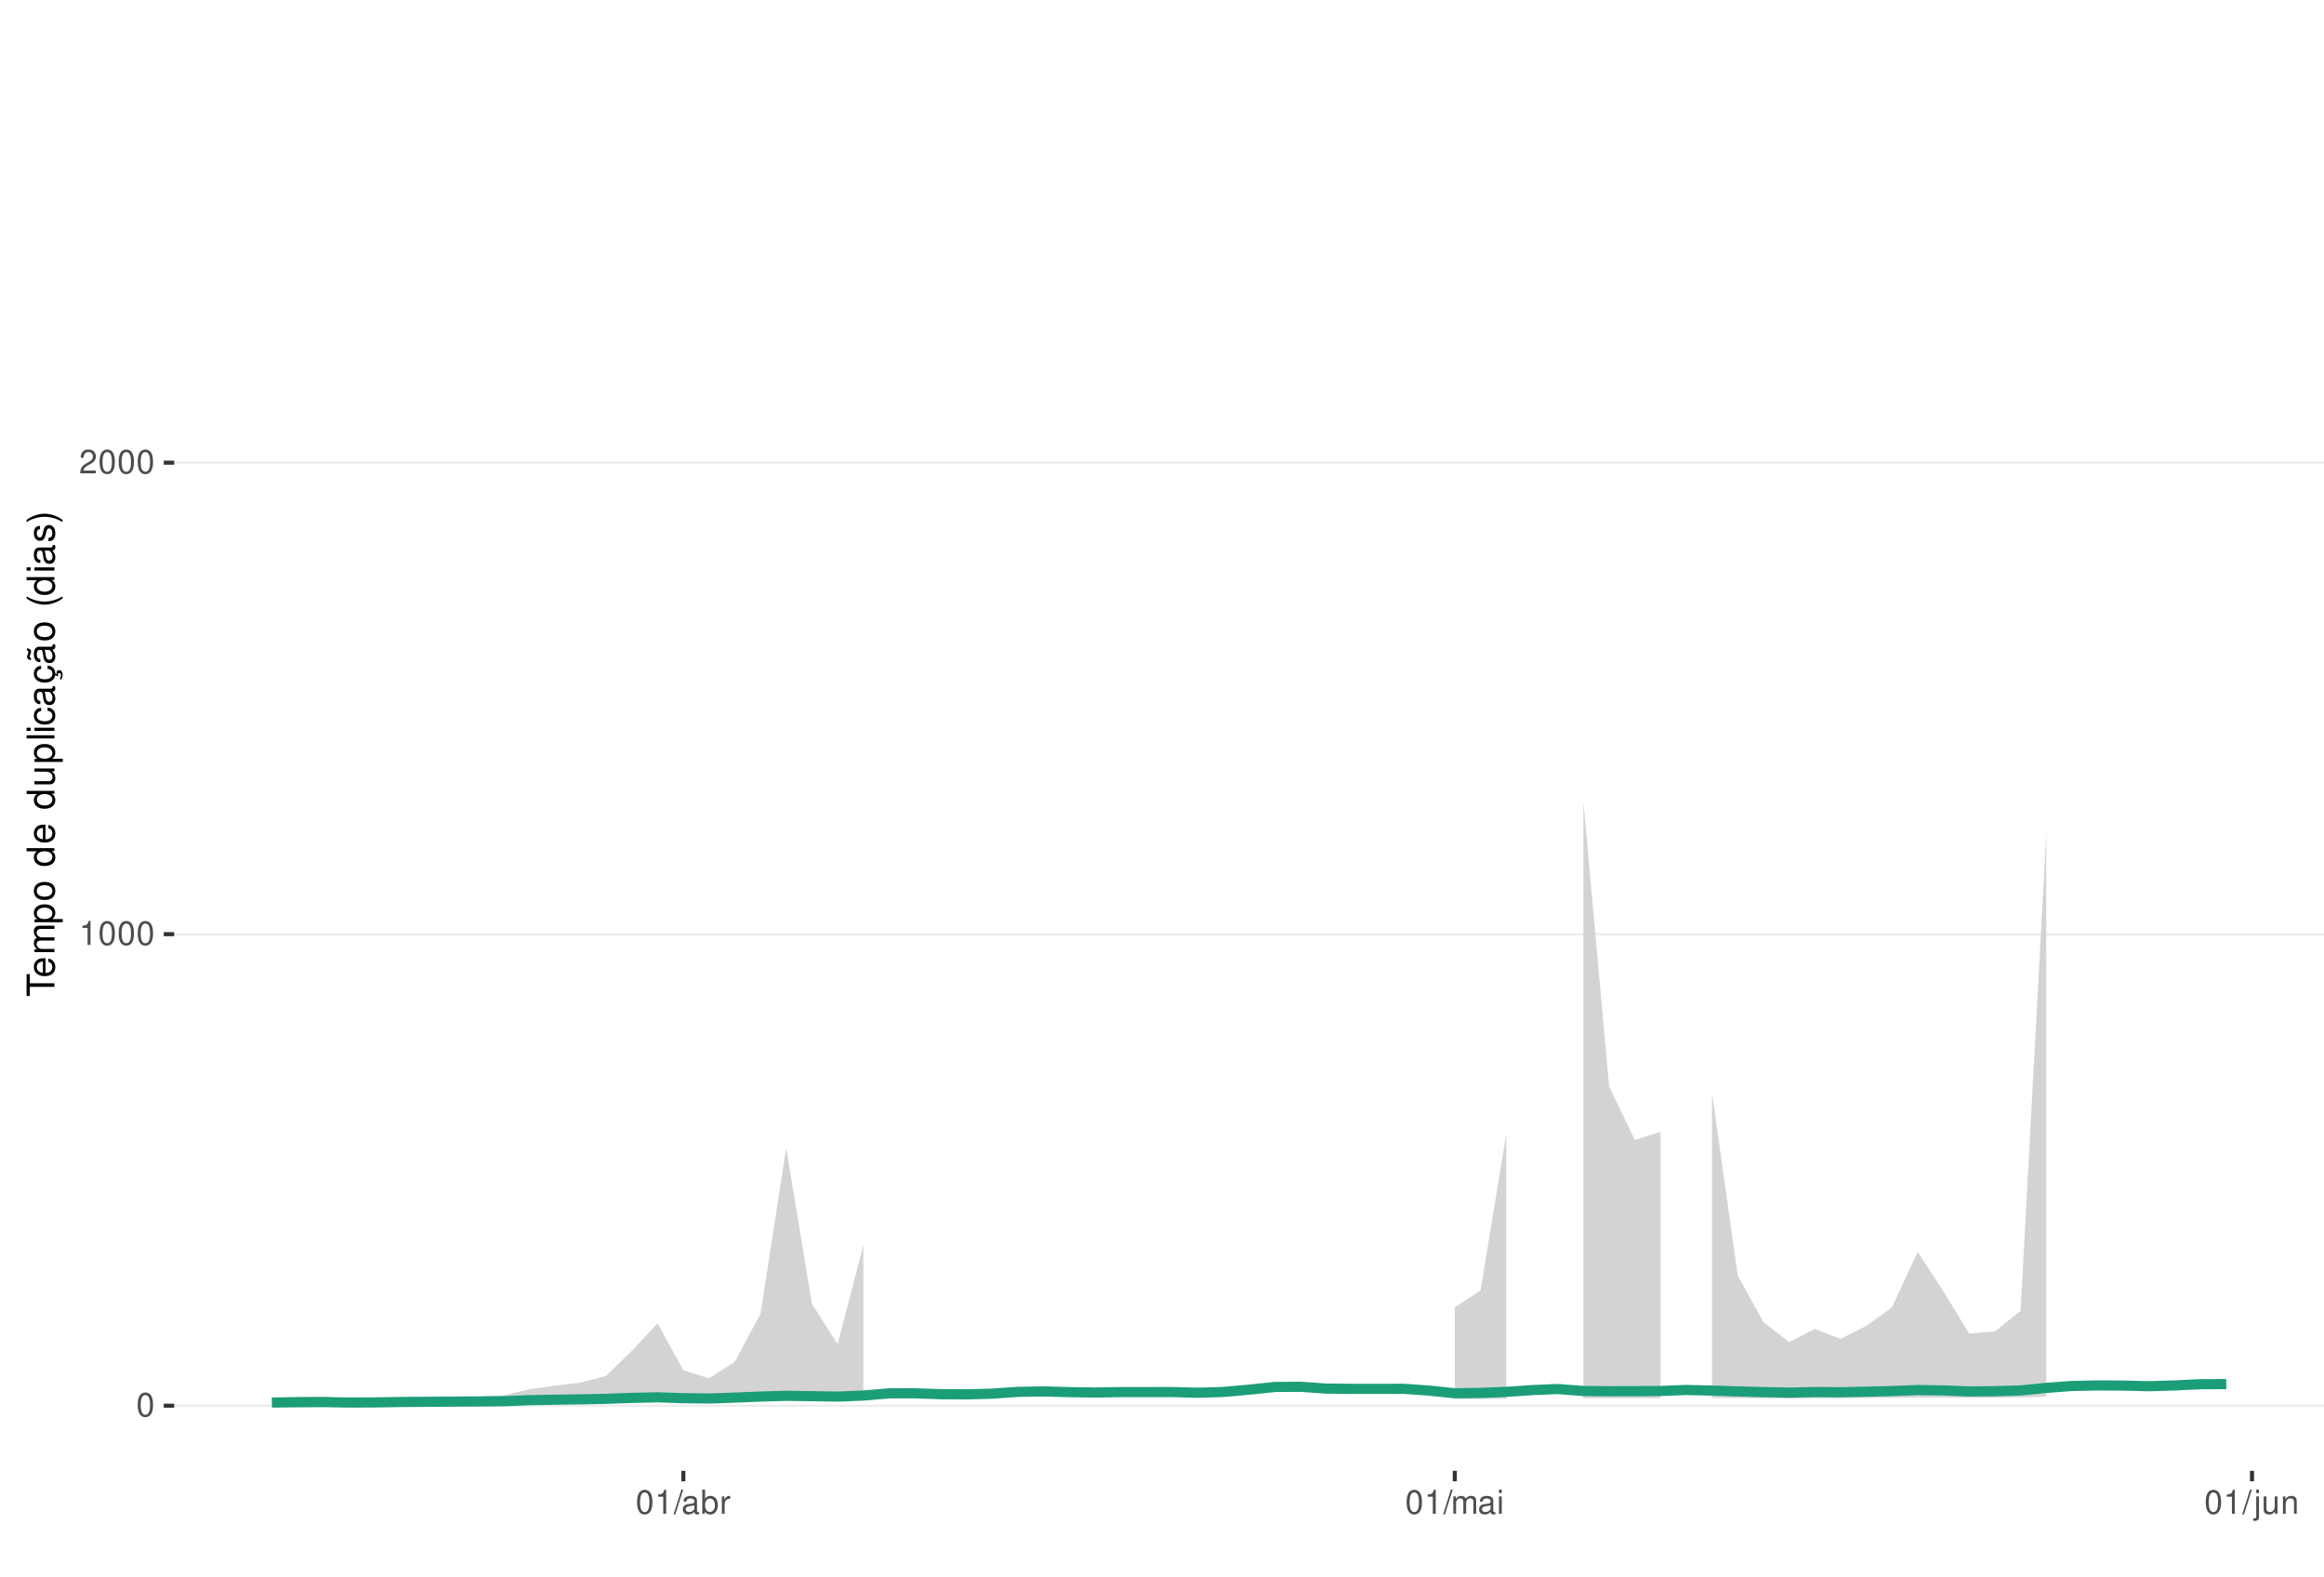
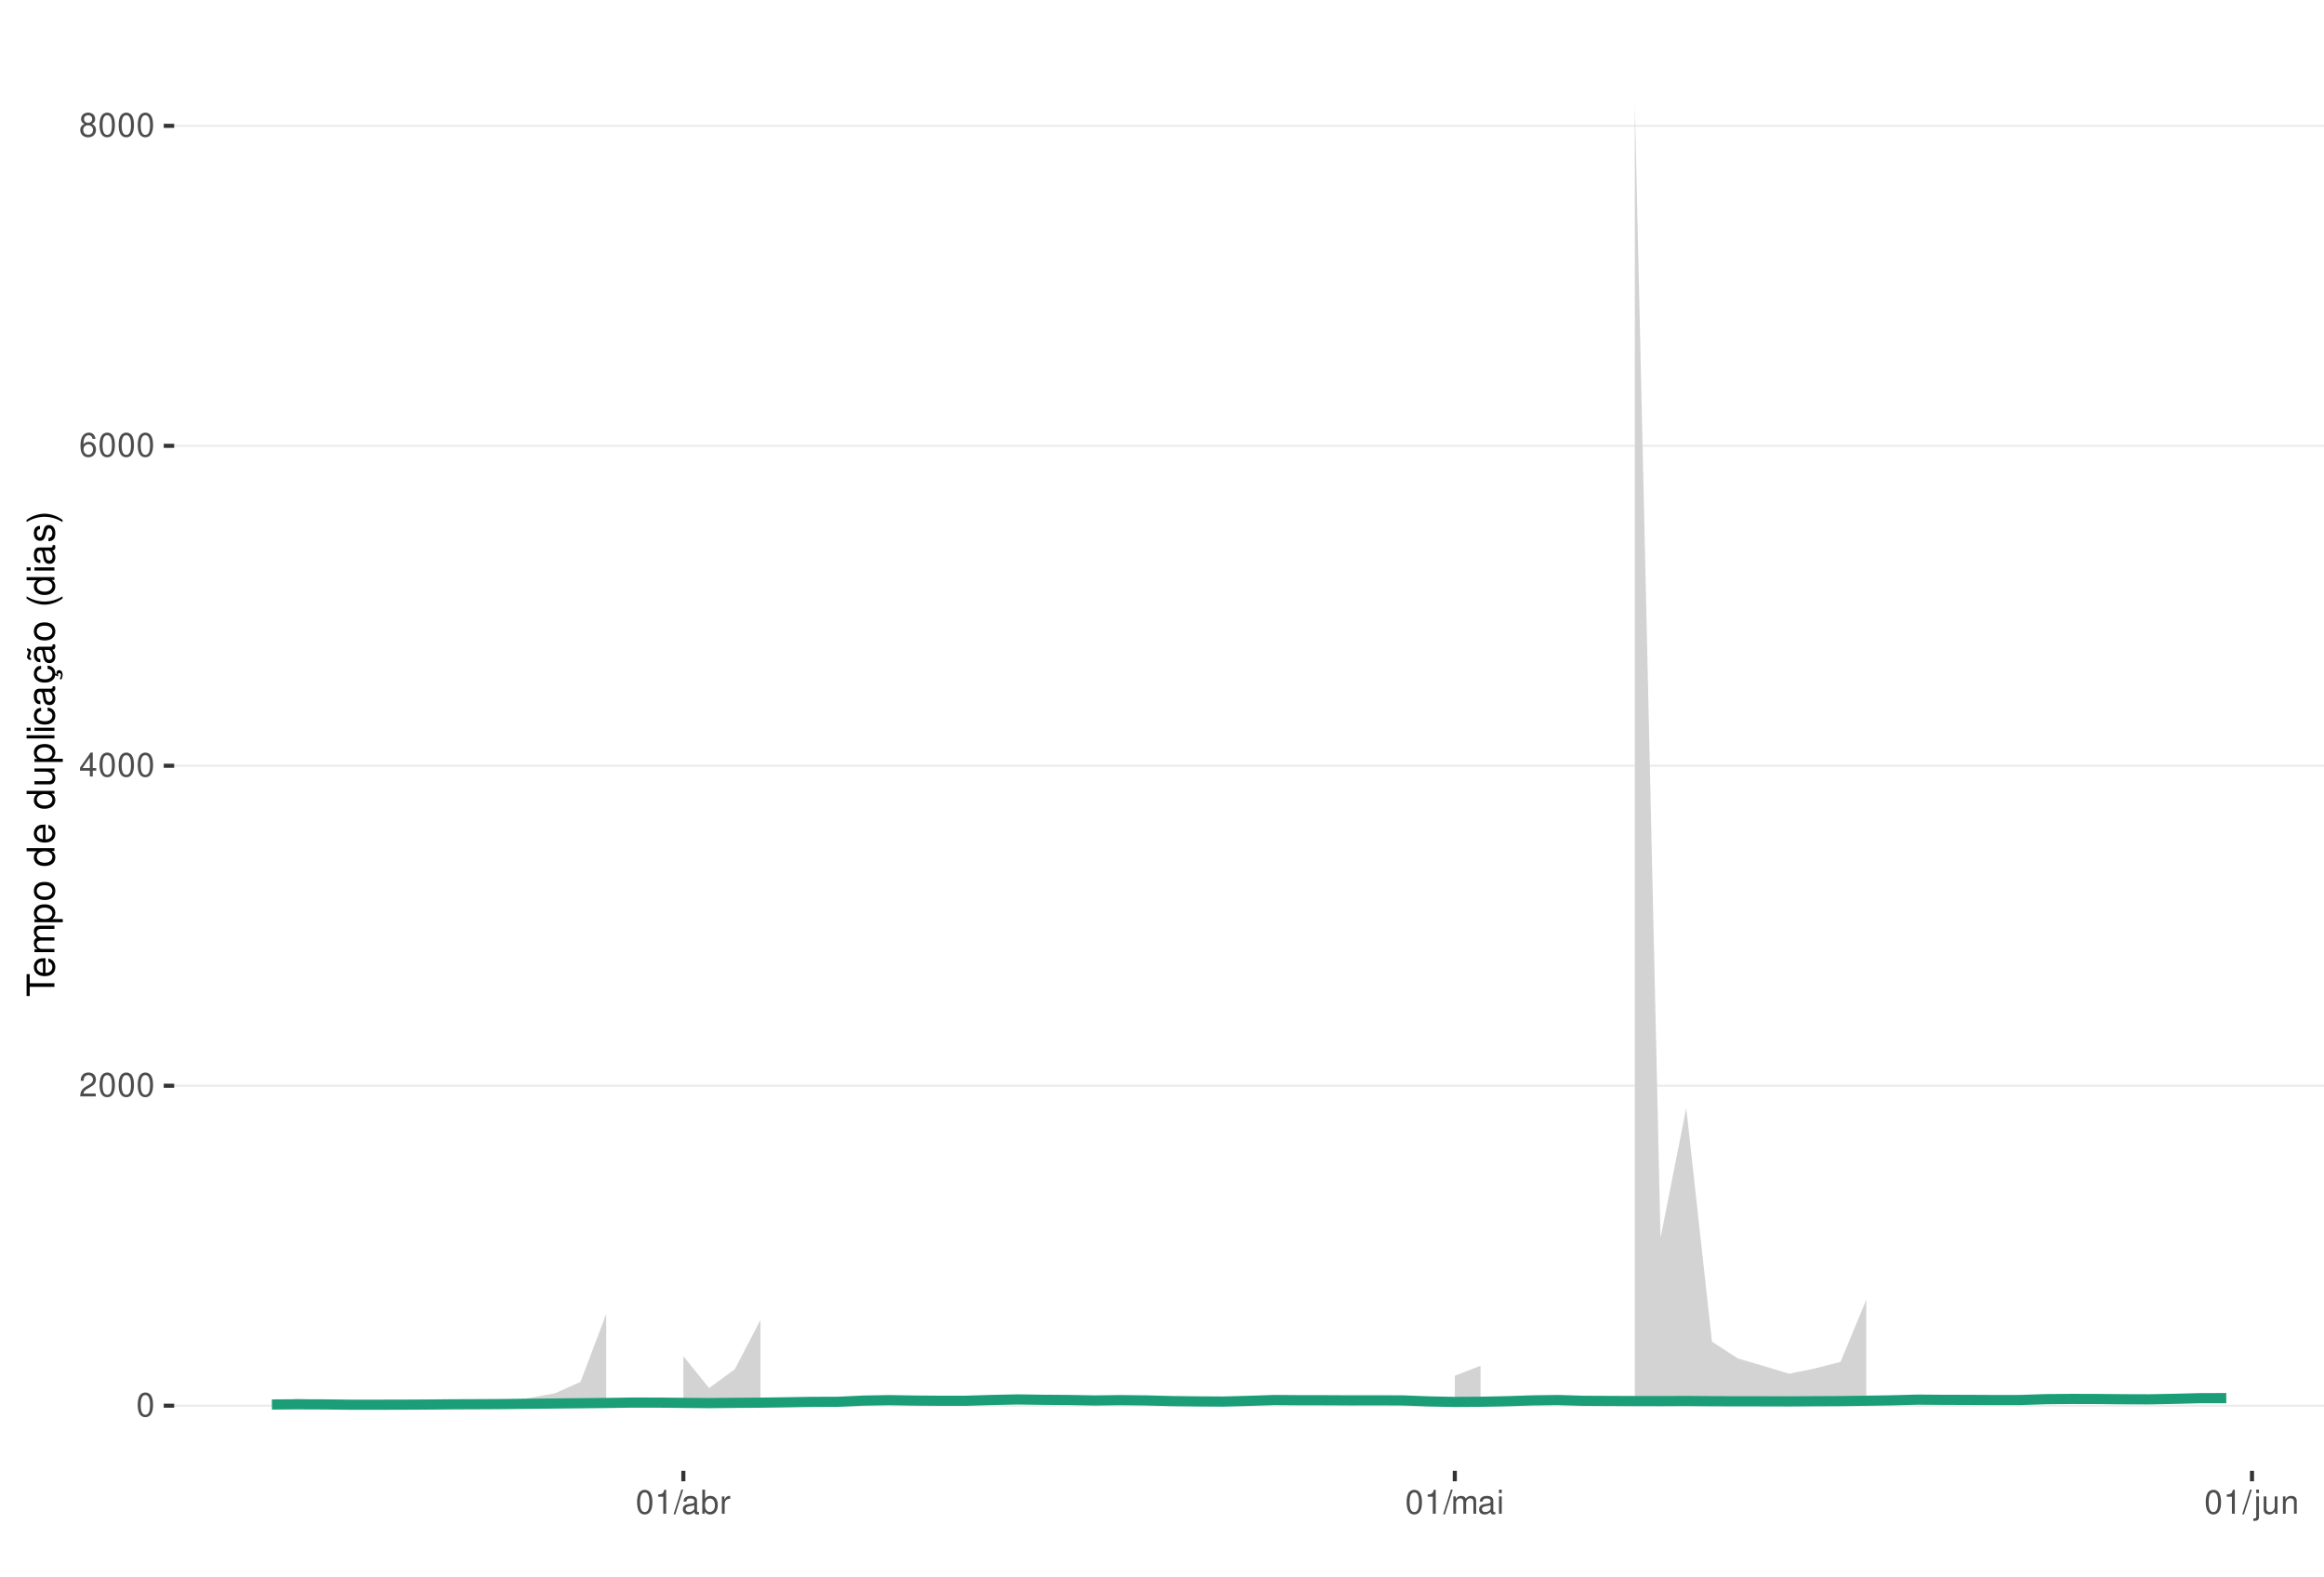
<svg xmlns="http://www.w3.org/2000/svg" xmlns:xlink="http://www.w3.org/1999/xlink" width="609pt" height="413pt" viewBox="0 0 609 413" version="1.1">
  <defs>
    <g>
      <symbol overflow="visible" id="glyph0-0">
        <path style="stroke:none;" d="" />
      </symbol>
      <symbol overflow="visible" id="glyph0-1">
        <path style="stroke:none;" d="M 2.375 -6.266 C 1.812 -6.266 1.297 -6 0.969 -5.578 C 0.578 -5.016 0.375 -4.188 0.375 -3.031 C 0.375 -0.922 1.062 0.203 2.375 0.203 C 3.672 0.203 4.391 -0.922 4.391 -2.984 C 4.391 -4.188 4.203 -5 3.797 -5.578 C 3.469 -6 2.953 -6.266 2.375 -6.266 Z M 2.375 -5.578 C 3.203 -5.578 3.609 -4.75 3.609 -3.047 C 3.609 -1.266 3.219 -0.438 2.359 -0.438 C 1.562 -0.438 1.156 -1.297 1.156 -3.016 C 1.156 -4.75 1.562 -5.578 2.375 -5.578 Z M 2.375 -5.578 " />
      </symbol>
      <symbol overflow="visible" id="glyph0-2">
+         <path style="stroke:none;" d="M 4.375 -0.75 L 1.156 -0.75 C 1.234 -1.266 1.5 -1.594 2.266 -2.062 L 3.125 -2.547 C 3.984 -3.016 4.422 -3.656 4.422 -4.438 C 4.422 -4.953 4.219 -5.438 3.859 -5.781 C 3.484 -6.109 3.031 -6.266 2.453 -6.266 C 1.672 -6.266 1.094 -5.984 0.766 -5.438 C 0.547 -5.109 0.453 -4.719 0.438 -4.094 L 1.188 -4.094 C 1.219 -4.516 1.266 -4.766 1.375 -4.984 C 1.578 -5.359 1.969 -5.594 2.438 -5.594 C 3.125 -5.594 3.641 -5.094 3.641 -4.422 C 3.641 -3.906 3.359 -3.484 2.812 -3.172 L 2.016 -2.703 C 0.734 -1.969 0.359 -1.375 0.297 -0.016 L 4.375 -0.016 Z M 4.375 -0.75 " />
+       </symbol>
+       <symbol overflow="visible" id="glyph0-3">
+         <path style="stroke:none;" d="M 2.828 -1.516 L 2.828 0 L 3.594 0 L 3.594 -1.516 L 4.5 -1.516 L 4.5 -2.203 L 3.594 -2.203 L 3.594 -6.266 L 3.031 -6.266 L 0.25 -2.312 L 0.25 -1.516 Z M 2.828 -2.203 L 0.906 -2.203 L 2.828 -4.953 Z M 2.828 -2.203 " />
+       </symbol>
+       <symbol overflow="visible" id="glyph0-4">
+         <path style="stroke:none;" d="M 4.312 -4.625 C 4.156 -5.656 3.5 -6.266 2.578 -6.266 C 1.891 -6.266 1.297 -5.922 0.922 -5.359 C 0.531 -4.75 0.375 -3.984 0.375 -2.859 C 0.375 -1.797 0.516 -1.141 0.891 -0.578 C 1.219 -0.062 1.75 0.203 2.438 0.203 C 3.594 0.203 4.438 -0.672 4.438 -1.891 C 4.438 -3.047 3.656 -3.859 2.562 -3.859 C 1.953 -3.859 1.484 -3.641 1.156 -3.172 C 1.156 -4.719 1.641 -5.578 2.516 -5.578 C 3.062 -5.578 3.422 -5.234 3.547 -4.625 Z M 2.469 -3.188 C 3.203 -3.188 3.656 -2.672 3.656 -1.828 C 3.656 -1.047 3.141 -0.469 2.438 -0.469 C 1.734 -0.469 1.188 -1.078 1.188 -1.875 C 1.188 -2.656 1.719 -3.188 2.469 -3.188 Z M 2.469 -3.188 " />
+       </symbol>
+       <symbol overflow="visible" id="glyph0-5">
+         <path style="stroke:none;" d="M 3.391 -3.297 C 4.031 -3.688 4.219 -4 4.219 -4.594 C 4.219 -5.578 3.469 -6.266 2.375 -6.266 C 1.297 -6.266 0.531 -5.578 0.531 -4.594 C 0.531 -4 0.734 -3.703 1.375 -3.297 C 0.672 -2.938 0.312 -2.438 0.312 -1.734 C 0.312 -0.594 1.156 0.203 2.375 0.203 C 3.594 0.203 4.438 -0.594 4.438 -1.734 C 4.438 -2.438 4.094 -2.938 3.391 -3.297 Z M 2.375 -5.578 C 3.031 -5.578 3.438 -5.188 3.438 -4.578 C 3.438 -3.984 3.016 -3.594 2.375 -3.594 C 1.734 -3.594 1.312 -3.984 1.312 -4.594 C 1.312 -5.188 1.734 -5.578 2.375 -5.578 Z M 2.375 -2.953 C 3.141 -2.953 3.656 -2.453 3.656 -1.719 C 3.656 -0.969 3.156 -0.469 2.359 -0.469 C 1.625 -0.469 1.094 -0.984 1.094 -1.719 C 1.094 -2.453 1.609 -2.953 2.375 -2.953 Z M 2.375 -2.953 " />
+       </symbol>
+       <symbol overflow="visible" id="glyph0-6">
        <path style="stroke:none;" d="M 2.234 -4.453 L 2.234 0 L 3 0 L 3 -6.266 L 2.5 -6.266 C 2.234 -5.297 2.062 -5.172 0.891 -5.016 L 0.891 -4.453 Z M 2.234 -4.453 " />
      </symbol>
-       <symbol overflow="visible" id="glyph0-3">
-         <path style="stroke:none;" d="M 4.375 -0.75 L 1.156 -0.75 C 1.234 -1.266 1.5 -1.594 2.266 -2.062 L 3.125 -2.547 C 3.984 -3.016 4.422 -3.656 4.422 -4.438 C 4.422 -4.953 4.219 -5.438 3.859 -5.781 C 3.484 -6.109 3.031 -6.266 2.453 -6.266 C 1.672 -6.266 1.094 -5.984 0.766 -5.438 C 0.547 -5.109 0.453 -4.719 0.438 -4.094 L 1.188 -4.094 C 1.219 -4.516 1.266 -4.766 1.375 -4.984 C 1.578 -5.359 1.969 -5.594 2.438 -5.594 C 3.125 -5.594 3.641 -5.094 3.641 -4.422 C 3.641 -3.906 3.359 -3.484 2.812 -3.172 L 2.016 -2.703 C 0.734 -1.969 0.359 -1.375 0.297 -0.016 L 4.375 -0.016 Z M 4.375 -0.75 " />
-       </symbol>
-       <symbol overflow="visible" id="glyph0-4">
+       <symbol overflow="visible" id="glyph0-7">
        <path style="stroke:none;" d="M 1.984 -6.312 L -0.062 0.172 L 0.406 0.172 L 2.453 -6.312 Z M 1.984 -6.312 " />
      </symbol>
-       <symbol overflow="visible" id="glyph0-5">
+       <symbol overflow="visible" id="glyph0-8">
        <path style="stroke:none;" d="M 4.625 -0.422 C 4.547 -0.406 4.516 -0.406 4.469 -0.406 C 4.219 -0.406 4.078 -0.531 4.078 -0.766 L 4.078 -3.422 C 4.078 -4.234 3.5 -4.672 2.375 -4.672 C 1.719 -4.672 1.188 -4.469 0.875 -4.141 C 0.672 -3.906 0.578 -3.641 0.562 -3.188 L 1.297 -3.188 C 1.344 -3.75 1.672 -4 2.359 -4 C 3.016 -4 3.375 -3.75 3.375 -3.328 L 3.375 -3.141 C 3.359 -2.828 3.203 -2.703 2.609 -2.625 C 1.594 -2.5 1.438 -2.469 1.156 -2.359 C 0.625 -2.125 0.359 -1.734 0.359 -1.141 C 0.359 -0.312 0.938 0.203 1.859 0.203 C 2.422 0.203 2.875 0 3.391 -0.469 C 3.438 0 3.672 0.203 4.141 0.203 C 4.297 0.203 4.391 0.188 4.625 0.125 Z M 3.375 -1.422 C 3.375 -1.188 3.297 -1.031 3.078 -0.844 C 2.781 -0.578 2.438 -0.438 2.016 -0.438 C 1.453 -0.438 1.109 -0.703 1.109 -1.156 C 1.109 -1.641 1.422 -1.875 2.203 -1.984 C 2.984 -2.094 3.125 -2.125 3.375 -2.234 Z M 3.375 -1.422 " />
      </symbol>
-       <symbol overflow="visible" id="glyph0-6">
+       <symbol overflow="visible" id="glyph0-9">
        <path style="stroke:none;" d="M 0.469 -6.312 L 0.469 0 L 1.109 0 L 1.109 -0.578 C 1.469 -0.047 1.922 0.203 2.547 0.203 C 3.75 0.203 4.531 -0.781 4.531 -2.281 C 4.531 -3.75 3.797 -4.672 2.594 -4.672 C 1.969 -4.672 1.531 -4.438 1.188 -3.922 L 1.188 -6.312 Z M 2.453 -3.984 C 3.25 -3.984 3.781 -3.297 3.781 -2.203 C 3.781 -1.172 3.234 -0.469 2.453 -0.469 C 1.672 -0.469 1.188 -1.172 1.188 -2.234 C 1.188 -3.297 1.672 -3.984 2.453 -3.984 Z M 2.453 -3.984 " />
      </symbol>
-       <symbol overflow="visible" id="glyph0-7">
+       <symbol overflow="visible" id="glyph0-10">
        <path style="stroke:none;" d="M 0.594 -4.531 L 0.594 0 L 1.328 0 L 1.328 -2.359 C 1.328 -3.438 1.781 -3.938 2.781 -3.906 L 2.781 -4.641 C 2.656 -4.656 2.594 -4.672 2.5 -4.672 C 2.031 -4.672 1.672 -4.391 1.266 -3.719 L 1.266 -4.531 Z M 0.594 -4.531 " />
      </symbol>
-       <symbol overflow="visible" id="glyph0-8">
+       <symbol overflow="visible" id="glyph0-11">
        <path style="stroke:none;" d="M 0.609 -4.531 L 0.609 0 L 1.328 0 L 1.328 -2.844 C 1.328 -3.5 1.812 -4.031 2.391 -4.031 C 2.938 -4.031 3.234 -3.703 3.234 -3.125 L 3.234 0 L 3.969 0 L 3.969 -2.844 C 3.969 -3.5 4.438 -4.031 5.031 -4.031 C 5.562 -4.031 5.875 -3.703 5.875 -3.125 L 5.875 0 L 6.594 0 L 6.594 -3.406 C 6.594 -4.219 6.125 -4.672 5.281 -4.672 C 4.672 -4.672 4.312 -4.484 3.891 -3.969 C 3.625 -4.453 3.25 -4.672 2.672 -4.672 C 2.062 -4.672 1.656 -4.438 1.266 -3.891 L 1.266 -4.531 Z M 0.609 -4.531 " />
      </symbol>
-       <symbol overflow="visible" id="glyph0-9">
+       <symbol overflow="visible" id="glyph0-12">
        <path style="stroke:none;" d="M 1.297 -4.531 L 0.578 -4.531 L 0.578 0 L 1.297 0 Z M 1.297 -6.312 L 0.578 -6.312 L 0.578 -5.406 L 1.297 -5.406 Z M 1.297 -6.312 " />
      </symbol>
-       <symbol overflow="visible" id="glyph0-10">
+       <symbol overflow="visible" id="glyph0-13">
        <path style="stroke:none;" d="M 0.609 -4.531 L 0.609 0.656 C 0.609 1.109 0.469 1.25 0.016 1.25 C -0.031 1.25 -0.062 1.25 -0.156 1.25 L -0.156 1.859 C -0.062 1.875 -0.031 1.891 0.094 1.891 C 0.906 1.891 1.328 1.562 1.328 0.938 L 1.328 -4.531 Z M 1.328 -6.312 L 0.609 -6.312 L 0.609 -5.406 L 1.328 -5.406 Z M 1.328 -6.312 " />
      </symbol>
-       <symbol overflow="visible" id="glyph0-11">
+       <symbol overflow="visible" id="glyph0-14">
        <path style="stroke:none;" d="M 4.172 0 L 4.172 -4.531 L 3.453 -4.531 L 3.453 -1.969 C 3.453 -1.031 2.969 -0.438 2.219 -0.438 C 1.641 -0.438 1.281 -0.781 1.281 -1.328 L 1.281 -4.531 L 0.562 -4.531 L 0.562 -1.031 C 0.562 -0.281 1.125 0.203 2.016 0.203 C 2.672 0.203 3.094 -0.031 3.516 -0.625 L 3.516 0 Z M 4.172 0 " />
      </symbol>
-       <symbol overflow="visible" id="glyph0-12">
+       <symbol overflow="visible" id="glyph0-15">
        <path style="stroke:none;" d="M 0.609 -4.531 L 0.609 0 L 1.328 0 L 1.328 -2.5 C 1.328 -3.422 1.812 -4.031 2.562 -4.031 C 3.141 -4.031 3.5 -3.688 3.5 -3.141 L 3.5 0 L 4.219 0 L 4.219 -3.422 C 4.219 -4.188 3.656 -4.672 2.781 -4.672 C 2.109 -4.672 1.672 -4.406 1.266 -3.781 L 1.266 -4.531 Z M 0.609 -4.531 " />
      </symbol>
      <symbol overflow="visible" id="glyph1-0">
        <path style="stroke:none;" d="" />
      </symbol>
      <symbol overflow="visible" id="glyph1-1">
        <path style="stroke:none;" d="M -6.469 -3.547 L -6.469 -5.938 L -7.297 -5.938 L -7.297 -0.203 L -6.469 -0.203 L -6.469 -2.609 L 0 -2.609 L 0 -3.547 Z M -6.469 -3.547 " />
      </symbol>
      <symbol overflow="visible" id="glyph1-2">
        <path style="stroke:none;" d="M -2.344 -5.125 C -3.141 -5.125 -3.625 -5.062 -4.016 -4.922 C -4.875 -4.578 -5.391 -3.781 -5.391 -2.797 C -5.391 -1.344 -4.281 -0.406 -2.547 -0.406 C -0.812 -0.406 0.234 -1.297 0.234 -2.781 C 0.234 -3.984 -0.453 -4.812 -1.594 -5.016 L -1.594 -4.188 C -0.906 -3.953 -0.547 -3.484 -0.547 -2.812 C -0.547 -2.281 -0.781 -1.828 -1.219 -1.547 C -1.516 -1.344 -1.812 -1.281 -2.344 -1.266 Z M -3.016 -1.297 C -3.984 -1.359 -4.625 -1.953 -4.625 -2.797 C -4.625 -3.641 -3.953 -4.234 -3.016 -4.234 Z M -3.016 -1.297 " />
      </symbol>
      <symbol overflow="visible" id="glyph1-3">
        <path style="stroke:none;" d="M -5.234 -0.703 L 0 -0.703 L 0 -1.547 L -3.297 -1.547 C -4.047 -1.547 -4.656 -2.094 -4.656 -2.766 C -4.656 -3.391 -4.281 -3.734 -3.609 -3.734 L 0 -3.734 L 0 -4.578 L -3.297 -4.578 C -4.047 -4.578 -4.656 -5.125 -4.656 -5.812 C -4.656 -6.422 -4.266 -6.781 -3.609 -6.781 L 0 -6.781 L 0 -7.625 L -3.938 -7.625 C -4.875 -7.625 -5.391 -7.078 -5.391 -6.094 C -5.391 -5.406 -5.188 -4.984 -4.594 -4.484 C -5.156 -4.188 -5.391 -3.766 -5.391 -3.078 C -5.391 -2.375 -5.125 -1.906 -4.5 -1.469 L -5.234 -1.469 Z M -5.234 -0.703 " />
      </symbol>
      <symbol overflow="visible" id="glyph1-4">
        <path style="stroke:none;" d="M 2.188 -0.547 L 2.188 -1.375 L -0.547 -1.375 C -0.016 -1.812 0.234 -2.312 0.234 -2.984 C 0.234 -4.344 -0.859 -5.234 -2.531 -5.234 C -4.297 -5.234 -5.391 -4.375 -5.391 -2.984 C -5.391 -2.266 -5.062 -1.703 -4.453 -1.312 L -5.234 -1.312 L -5.234 -0.547 Z M -4.609 -2.844 C -4.609 -3.766 -3.797 -4.359 -2.547 -4.359 C -1.359 -4.359 -0.547 -3.75 -0.547 -2.844 C -0.547 -1.953 -1.344 -1.375 -2.578 -1.375 C -3.812 -1.375 -4.609 -1.953 -4.609 -2.844 Z M -4.609 -2.844 " />
      </symbol>
      <symbol overflow="visible" id="glyph1-5">
        <path style="stroke:none;" d="M -5.391 -2.719 C -5.391 -1.234 -4.344 -0.359 -2.578 -0.359 C -0.812 -0.359 0.234 -1.234 0.234 -2.734 C 0.234 -4.203 -0.812 -5.094 -2.547 -5.094 C -4.359 -5.094 -5.391 -4.234 -5.391 -2.719 Z M -4.625 -2.734 C -4.625 -3.672 -3.844 -4.234 -2.547 -4.234 C -1.312 -4.234 -0.547 -3.656 -0.547 -2.734 C -0.547 -1.797 -1.312 -1.234 -2.578 -1.234 C -3.844 -1.234 -4.625 -1.797 -4.625 -2.734 Z M -4.625 -2.734 " />
      </symbol>
      <symbol overflow="visible" id="glyph1-6">
        <path style="stroke:none;" d="" />
      </symbol>
      <symbol overflow="visible" id="glyph1-7">
        <path style="stroke:none;" d="M -7.297 -4.953 L -7.297 -4.125 L -4.578 -4.125 C -5.109 -3.766 -5.391 -3.203 -5.391 -2.516 C -5.391 -1.156 -4.297 -0.266 -2.625 -0.266 C -0.859 -0.266 0.234 -1.125 0.234 -2.547 C 0.234 -3.266 -0.047 -3.766 -0.688 -4.203 L 0 -4.203 L 0 -4.953 Z M -4.609 -2.656 C -4.609 -3.547 -3.812 -4.125 -2.562 -4.125 C -1.344 -4.125 -0.547 -3.547 -0.547 -2.656 C -0.547 -1.734 -1.359 -1.125 -2.578 -1.125 C -3.797 -1.125 -4.609 -1.734 -4.609 -2.656 Z M -4.609 -2.656 " />
      </symbol>
      <symbol overflow="visible" id="glyph1-8">
        <path style="stroke:none;" d="M 0 -4.812 L -5.234 -4.812 L -5.234 -3.984 L -2.266 -3.984 C -1.203 -3.984 -0.5 -3.438 -0.5 -2.562 C -0.5 -1.906 -0.906 -1.484 -1.531 -1.484 L -5.234 -1.484 L -5.234 -0.656 L -1.203 -0.656 C -0.328 -0.656 0.234 -1.297 0.234 -2.312 C 0.234 -3.094 -0.047 -3.578 -0.734 -4.062 L 0 -4.062 Z M 0 -4.812 " />
      </symbol>
      <symbol overflow="visible" id="glyph1-9">
        <path style="stroke:none;" d="M -7.297 -1.516 L -7.297 -0.688 L 0 -0.688 L 0 -1.516 Z M -7.297 -1.516 " />
      </symbol>
      <symbol overflow="visible" id="glyph1-10">
        <path style="stroke:none;" d="M -5.234 -1.5 L -5.234 -0.672 L 0 -0.672 L 0 -1.5 Z M -7.297 -1.5 L -7.297 -0.656 L -6.234 -0.656 L -6.234 -1.5 Z M -7.297 -1.5 " />
      </symbol>
      <symbol overflow="visible" id="glyph1-11">
        <path style="stroke:none;" d="M -3.484 -4.703 C -3.984 -4.672 -4.312 -4.562 -4.609 -4.359 C -5.094 -4 -5.391 -3.375 -5.391 -2.641 C -5.391 -1.219 -4.266 -0.312 -2.531 -0.312 C -0.844 -0.312 0.234 -1.203 0.234 -2.625 C 0.234 -3.875 -0.516 -4.672 -1.797 -4.766 L -1.797 -3.938 C -0.953 -3.797 -0.547 -3.359 -0.547 -2.656 C -0.547 -1.734 -1.297 -1.188 -2.531 -1.188 C -3.844 -1.188 -4.625 -1.719 -4.625 -2.625 C -4.625 -3.328 -4.203 -3.766 -3.484 -3.875 Z M -3.484 -4.703 " />
      </symbol>
      <symbol overflow="visible" id="glyph1-12">
        <path style="stroke:none;" d="M -0.484 -5.344 C -0.469 -5.266 -0.469 -5.219 -0.469 -5.172 C -0.469 -4.875 -0.625 -4.719 -0.875 -4.719 L -3.953 -4.719 C -4.891 -4.719 -5.391 -4.047 -5.391 -2.75 C -5.391 -1.984 -5.172 -1.375 -4.781 -1.016 C -4.516 -0.766 -4.203 -0.672 -3.688 -0.656 L -3.688 -1.484 C -4.328 -1.562 -4.625 -1.938 -4.625 -2.719 C -4.625 -3.484 -4.344 -3.891 -3.844 -3.891 L -3.625 -3.891 C -3.266 -3.875 -3.125 -3.703 -3.047 -3.016 C -2.891 -1.844 -2.844 -1.656 -2.719 -1.344 C -2.453 -0.734 -2 -0.422 -1.312 -0.422 C -0.375 -0.422 0.234 -1.078 0.234 -2.141 C 0.234 -2.797 0 -3.328 -0.547 -3.922 C 0 -3.984 0.234 -4.234 0.234 -4.781 C 0.234 -4.953 0.203 -5.062 0.141 -5.344 Z M -1.656 -3.891 C -1.375 -3.891 -1.203 -3.812 -0.969 -3.562 C -0.656 -3.219 -0.5 -2.812 -0.5 -2.312 C -0.5 -1.672 -0.812 -1.297 -1.344 -1.297 C -1.891 -1.297 -2.172 -1.656 -2.297 -2.547 C -2.422 -3.438 -2.453 -3.609 -2.594 -3.891 Z M -1.656 -3.891 " />
      </symbol>
      <symbol overflow="visible" id="glyph1-13">
        <path style="stroke:none;" d="M 0.234 -2.641 C 0.234 -3.875 -0.547 -4.703 -1.797 -4.766 L -1.797 -3.938 C -0.953 -3.797 -0.531 -3.359 -0.531 -2.656 C -0.531 -1.734 -1.281 -1.188 -2.516 -1.188 C -3.844 -1.188 -4.625 -1.719 -4.625 -2.625 C -4.625 -3.328 -4.203 -3.766 -3.484 -3.875 L -3.484 -4.703 C -3.984 -4.672 -4.312 -4.562 -4.609 -4.359 C -5.094 -4 -5.391 -3.375 -5.391 -2.641 C -5.391 -1.219 -4.266 -0.312 -2.531 -0.312 C -1.469 -0.312 -0.625 -0.672 -0.156 -1.312 C 0.047 -1.594 0.125 -1.812 0.203 -2.25 L 0.922 -1.938 L 0.984 -2.062 C 0.938 -2.188 0.906 -2.25 0.906 -2.375 C 0.906 -2.656 1.047 -2.828 1.281 -2.828 C 1.547 -2.828 1.734 -2.594 1.734 -2.297 C 1.734 -2.031 1.672 -1.844 1.438 -1.406 L 1.406 -1.312 L 1.812 -1.094 C 2.078 -1.75 2.141 -1.953 2.141 -2.344 C 2.141 -3.109 1.781 -3.578 1.203 -3.578 C 0.781 -3.578 0.547 -3.297 0.547 -2.797 C 0.547 -2.703 0.547 -2.641 0.562 -2.516 Z M 0.234 -2.641 " />
      </symbol>
      <symbol overflow="visible" id="glyph1-14">
        <path style="stroke:none;" d="M -0.484 -5.344 C -0.469 -5.266 -0.469 -5.219 -0.469 -5.172 C -0.469 -4.875 -0.625 -4.719 -0.875 -4.719 L -3.953 -4.719 C -4.891 -4.719 -5.391 -4.047 -5.391 -2.75 C -5.391 -1.984 -5.172 -1.375 -4.781 -1.016 C -4.516 -0.766 -4.203 -0.672 -3.688 -0.656 L -3.688 -1.484 C -4.328 -1.562 -4.625 -1.938 -4.625 -2.719 C -4.625 -3.484 -4.344 -3.891 -3.844 -3.891 L -3.625 -3.891 C -3.266 -3.875 -3.125 -3.703 -3.047 -3.016 C -2.891 -1.844 -2.844 -1.656 -2.719 -1.344 C -2.453 -0.734 -2 -0.422 -1.312 -0.422 C -0.375 -0.422 0.234 -1.078 0.234 -2.141 C 0.234 -2.797 0 -3.328 -0.547 -3.922 C 0 -3.984 0.234 -4.234 0.234 -4.781 C 0.234 -4.953 0.203 -5.062 0.141 -5.344 Z M -1.656 -3.891 C -1.375 -3.891 -1.203 -3.812 -0.969 -3.562 C -0.656 -3.219 -0.5 -2.812 -0.5 -2.312 C -0.5 -1.672 -0.812 -1.297 -1.344 -1.297 C -1.891 -1.297 -2.172 -1.656 -2.297 -2.547 C -2.422 -3.438 -2.453 -3.609 -2.594 -3.891 Z M -7.172 -3.75 C -6.922 -3.672 -6.812 -3.547 -6.812 -3.375 C -6.812 -3.25 -6.875 -2.984 -6.984 -2.734 C -7.156 -2.312 -7.172 -2.25 -7.172 -2.047 C -7.172 -1.594 -6.797 -1.297 -6.141 -1.188 L -6.141 -1.766 C -6.375 -1.812 -6.5 -1.938 -6.5 -2.094 C -6.5 -2.203 -6.469 -2.344 -6.375 -2.578 C -6.156 -3.156 -6.125 -3.234 -6.125 -3.438 C -6.125 -3.922 -6.484 -4.219 -7.172 -4.312 Z M -7.172 -3.75 " />
      </symbol>
      <symbol overflow="visible" id="glyph1-15">
        <path style="stroke:none;" d="M -7.297 -2.359 C -5.984 -1.359 -4.156 -0.734 -2.594 -0.734 C -1.016 -0.734 0.812 -1.359 2.125 -2.359 L 2.125 -2.906 C 0.688 -2.031 -0.984 -1.547 -2.594 -1.547 C -4.188 -1.547 -5.875 -2.031 -7.297 -2.906 Z M -7.297 -2.359 " />
      </symbol>
      <symbol overflow="visible" id="glyph1-16">
        <path style="stroke:none;" d="M -3.781 -4.375 C -4.812 -4.375 -5.391 -3.688 -5.391 -2.484 C -5.391 -1.266 -4.766 -0.469 -3.797 -0.469 C -2.969 -0.469 -2.578 -0.891 -2.281 -2.125 L -2.094 -2.906 C -1.953 -3.484 -1.734 -3.719 -1.375 -3.719 C -0.875 -3.719 -0.547 -3.234 -0.547 -2.5 C -0.547 -2.047 -0.672 -1.672 -0.891 -1.453 C -1.047 -1.328 -1.188 -1.266 -1.562 -1.219 L -1.562 -0.344 C -0.344 -0.375 0.234 -1.062 0.234 -2.438 C 0.234 -3.75 -0.422 -4.594 -1.438 -4.594 C -2.203 -4.594 -2.641 -4.156 -2.891 -3.109 L -3.078 -2.312 C -3.234 -1.625 -3.453 -1.344 -3.828 -1.344 C -4.312 -1.344 -4.625 -1.766 -4.625 -2.453 C -4.625 -3.125 -4.328 -3.484 -3.781 -3.5 Z M -3.781 -4.375 " />
      </symbol>
      <symbol overflow="visible" id="glyph1-17">
        <path style="stroke:none;" d="M 2.125 -0.938 C 0.812 -1.938 -1.016 -2.562 -2.578 -2.562 C -4.156 -2.562 -5.984 -1.938 -7.297 -0.938 L -7.297 -0.375 C -5.859 -1.266 -4.188 -1.75 -2.578 -1.75 C -0.984 -1.75 0.703 -1.266 2.125 -0.375 Z M 2.125 -0.938 " />
      </symbol>
    </g>
    <clipPath id="clip1">
      <path d="M 45.645 9.961 L 609 9.961 L 609 385.328 L 45.645 385.328 Z M 45.645 9.961 " />
    </clipPath>
    <clipPath id="clip2">
      <path d="M 45.645 368 L 609 368 L 609 369 L 45.645 369 Z M 45.645 368 " />
    </clipPath>
    <clipPath id="clip3">
-       <path d="M 45.645 244 L 609 244 L 609 246 L 45.645 246 Z M 45.645 244 " />
+       <path d="M 45.645 284 L 609 284 L 609 285 L 45.645 285 Z M 45.645 284 " />
    </clipPath>
    <clipPath id="clip4">
-       <path d="M 45.645 120 L 609 120 L 609 122 L 45.645 122 Z M 45.645 120 " />
+       <path d="M 45.645 200 L 609 200 L 609 201 L 45.645 201 Z M 45.645 200 " />
+     </clipPath>
+     <clipPath id="clip5">
+       <path d="M 45.645 116 L 609 116 L 609 118 L 45.645 118 Z M 45.645 116 " />
+     </clipPath>
+     <clipPath id="clip6">
+       <path d="M 45.645 32 L 609 32 L 609 34 L 45.645 34 Z M 45.645 32 " />
    </clipPath>
  </defs>
  <g id="surface188">
    <rect x="0" y="0" width="609" height="413" style="fill:rgb(100%,100%,100%);fill-opacity:1;stroke:none;" />
    <rect x="0" y="0" width="609" height="413" style="fill:rgb(100%,100%,100%);fill-opacity:1;stroke:none;" />
    <path style="fill:none;stroke-width:1.067;stroke-linecap:round;stroke-linejoin:round;stroke:rgb(100%,100%,100%);stroke-opacity:1;stroke-miterlimit:10;" d="M 0 413 L 609 413 L 609 0 L 0 0 Z M 0 413 " />
    <g clip-path="url(#clip1)" clip-rule="nonzero">
      <path style=" stroke:none;fill-rule:nonzero;fill:rgb(100%,100%,100%);fill-opacity:1;" d="M 45.645 385.328 L 609 385.328 L 609 9.961 L 45.645 9.961 Z M 45.645 385.328 " />
    </g>
    <g clip-path="url(#clip2)" clip-rule="nonzero">
      <path style="fill:none;stroke-width:0.533;stroke-linecap:butt;stroke-linejoin:round;stroke:rgb(92.157%,92.157%,92.157%);stroke-opacity:1;stroke-miterlimit:10;" d="M 45.645 368.266 L 609 368.266 " />
    </g>
    <g clip-path="url(#clip3)" clip-rule="nonzero">
-       <path style="fill:none;stroke-width:0.533;stroke-linecap:butt;stroke-linejoin:round;stroke:rgb(92.157%,92.157%,92.157%);stroke-opacity:1;stroke-miterlimit:10;" d="M 45.645 244.742 L 609 244.742 " />
+       <path style="fill:none;stroke-width:0.533;stroke-linecap:butt;stroke-linejoin:round;stroke:rgb(92.157%,92.157%,92.157%);stroke-opacity:1;stroke-miterlimit:10;" d="M 45.645 284.441 L 609 284.441 " />
    </g>
    <g clip-path="url(#clip4)" clip-rule="nonzero">
-       <path style="fill:none;stroke-width:0.533;stroke-linecap:butt;stroke-linejoin:round;stroke:rgb(92.157%,92.157%,92.157%);stroke-opacity:1;stroke-miterlimit:10;" d="M 45.645 121.219 L 609 121.219 " />
-     </g>
-     <path style=" stroke:none;fill-rule:nonzero;fill:rgb(82.745%,82.745%,82.745%);fill-opacity:1;" d="M 71.254 366.215 L 77.992 365.914 L 84.73 365.848 L 91.469 366.539 L 98.207 366.531 L 104.945 366.141 L 111.684 366.027 L 118.422 365.895 L 125.16 365.828 L 131.898 365.586 L 138.641 363.945 L 145.379 363.008 L 152.117 362.219 L 158.855 360.426 L 165.594 353.852 L 172.332 346.676 L 179.07 358.988 L 185.809 361.094 L 192.547 356.773 L 199.289 344.184 L 206.027 300.738 L 212.766 341.609 L 219.504 352.145 L 226.242 326.211 L 226.242 366.895 L 219.504 366.984 L 212.766 366.961 L 206.027 366.945 L 199.289 367.012 L 192.547 367.102 L 185.809 367.188 L 179.07 367.168 L 172.332 367.113 L 165.594 367.164 L 158.855 367.25 L 152.117 367.309 L 145.379 367.352 L 138.641 367.406 L 131.898 367.52 L 125.16 367.555 L 118.422 367.582 L 104.945 367.645 L 98.207 367.699 L 91.469 367.719 L 84.73 367.684 L 77.992 367.711 L 71.254 367.75 Z M 71.254 366.215 " />
-     <path style=" stroke:none;fill-rule:nonzero;fill:rgb(82.745%,82.745%,82.745%);fill-opacity:1;" d="M 381.23 342.48 L 387.973 338.074 L 394.711 297.117 L 394.711 366.414 L 387.973 366.496 L 381.23 366.531 Z M 381.23 342.48 " />
-     <path style=" stroke:none;fill-rule:nonzero;fill:rgb(82.745%,82.745%,82.745%);fill-opacity:1;" d="M 414.926 210.102 L 421.664 284.629 L 428.402 298.648 L 435.141 296.539 L 435.141 366.289 L 428.402 366.312 L 421.664 366.324 L 414.926 366.324 Z M 414.926 210.102 " />
-     <path style=" stroke:none;fill-rule:nonzero;fill:rgb(82.745%,82.745%,82.745%);fill-opacity:1;" d="M 448.617 286.207 L 455.359 334.102 L 462.098 346.355 L 468.836 351.602 L 475.574 348.16 L 482.312 350.773 L 489.051 347.359 L 495.789 342.484 L 502.527 327.965 L 509.266 338.301 L 516.008 349.375 L 522.746 348.805 L 529.484 343.422 L 536.223 218.551 L 536.223 365.898 L 529.484 366.094 L 522.746 366.164 L 516.008 366.191 L 509.266 366.125 L 502.527 366.105 L 495.789 366.191 L 482.312 366.309 L 475.574 366.301 L 468.836 366.359 L 462.098 366.328 L 455.359 366.285 L 448.617 366.238 Z M 448.617 286.207 " />
-     <path style="fill:none;stroke-width:2.667;stroke-linecap:butt;stroke-linejoin:round;stroke:rgb(10.588%,61.961%,46.667%);stroke-opacity:1;stroke-miterlimit:10;" d="M 71.254 367.438 L 77.992 367.363 L 84.73 367.328 L 91.469 367.434 L 98.207 367.41 L 104.945 367.301 L 111.684 367.254 L 118.422 367.199 L 125.16 367.164 L 131.898 367.094 L 138.641 366.828 L 145.379 366.703 L 152.117 366.609 L 158.855 366.469 L 165.594 366.219 L 172.332 366.074 L 179.07 366.301 L 185.809 366.387 L 192.547 366.148 L 199.289 365.879 L 206.027 365.672 L 212.766 365.777 L 219.504 365.887 L 226.242 365.605 L 232.98 365.031 L 239.719 365.016 L 246.457 365.258 L 253.195 365.289 L 259.938 365.121 L 266.676 364.645 L 273.414 364.527 L 280.152 364.711 L 286.891 364.816 L 293.629 364.703 L 300.367 364.699 L 307.105 364.691 L 313.844 364.871 L 320.582 364.672 L 327.324 364.07 L 334.062 363.363 L 340.801 363.312 L 347.539 363.789 L 354.277 363.852 L 361.016 363.863 L 367.754 363.84 L 374.492 364.309 L 381.23 365.016 L 387.973 364.918 L 394.711 364.652 L 401.449 364.184 L 408.188 363.898 L 414.926 364.426 L 421.664 364.469 L 428.402 364.461 L 435.141 364.414 L 441.879 364.145 L 448.617 364.309 L 455.359 364.52 L 462.098 364.703 L 468.836 364.848 L 475.574 364.684 L 482.312 364.742 L 489.051 364.59 L 495.789 364.426 L 502.527 364.168 L 509.266 364.266 L 516.008 364.527 L 522.746 364.469 L 529.484 364.266 L 536.223 363.602 L 542.961 363.102 L 549.699 362.957 L 556.438 363 L 563.176 363.164 L 569.914 362.957 L 576.652 362.633 L 583.395 362.602 " />
+       <path style="fill:none;stroke-width:0.533;stroke-linecap:butt;stroke-linejoin:round;stroke:rgb(92.157%,92.157%,92.157%);stroke-opacity:1;stroke-miterlimit:10;" d="M 45.645 200.617 L 609 200.617 " />
+     </g>
+     <g clip-path="url(#clip5)" clip-rule="nonzero">
+       <path style="fill:none;stroke-width:0.533;stroke-linecap:butt;stroke-linejoin:round;stroke:rgb(92.157%,92.157%,92.157%);stroke-opacity:1;stroke-miterlimit:10;" d="M 45.645 116.793 L 609 116.793 " />
+     </g>
+     <g clip-path="url(#clip6)" clip-rule="nonzero">
+       <path style="fill:none;stroke-width:0.533;stroke-linecap:butt;stroke-linejoin:round;stroke:rgb(92.157%,92.157%,92.157%);stroke-opacity:1;stroke-miterlimit:10;" d="M 45.645 32.969 L 609 32.969 " />
+     </g>
+     <path style=" stroke:none;fill-rule:nonzero;fill:rgb(82.745%,82.745%,82.745%);fill-opacity:1;" d="M 71.254 367.125 L 77.992 366.48 L 84.73 367.059 L 91.469 367.727 L 98.207 367.777 L 104.945 367.754 L 111.684 367.645 L 118.422 367.379 L 125.16 367.27 L 131.898 367.055 L 138.641 366.254 L 145.379 365.027 L 152.117 362.039 L 158.855 344.246 L 158.855 367.906 L 152.117 367.926 L 145.379 367.949 L 138.641 367.977 L 131.898 368.008 L 118.422 368.039 L 111.684 368.066 L 104.945 368.086 L 98.207 368.094 L 91.469 368.098 L 84.73 368.066 L 77.992 368.066 L 71.254 368.086 Z M 71.254 367.125 " />
+     <path style=" stroke:none;fill-rule:nonzero;fill:rgb(82.745%,82.745%,82.745%);fill-opacity:1;" d="M 179.07 355.285 L 185.809 363.641 L 192.547 358.723 L 199.289 345.777 L 199.289 367.863 L 192.547 367.879 L 185.809 367.902 L 179.07 367.891 Z M 179.07 355.285 " />
+     <path style=" stroke:none;fill-rule:nonzero;fill:rgb(82.745%,82.745%,82.745%);fill-opacity:1;" d="M 381.23 360.422 L 387.973 357.801 L 387.973 367.727 L 381.23 367.742 Z M 381.23 360.422 " />
+     <path style=" stroke:none;fill-rule:nonzero;fill:rgb(82.745%,82.745%,82.745%);fill-opacity:1;" d="M 428.402 27.023 L 435.141 324.281 L 441.879 290.281 L 448.617 351.48 L 455.359 355.871 L 462.098 357.852 L 468.836 359.887 L 475.574 358.512 L 482.312 356.777 L 489.051 340.508 L 489.051 367.602 L 482.312 367.629 L 475.574 367.645 L 468.836 367.656 L 448.617 367.656 L 441.879 367.648 L 435.141 367.656 L 428.402 367.656 Z M 428.402 27.023 " />
+     <path style="fill:none;stroke-width:2.667;stroke-linecap:butt;stroke-linejoin:round;stroke:rgb(10.588%,61.961%,46.667%);stroke-opacity:1;stroke-miterlimit:10;" d="M 71.254 367.949 L 77.992 367.902 L 84.73 367.926 L 91.469 368.008 L 98.207 368.012 L 104.945 368 L 111.684 367.965 L 118.422 367.902 L 125.16 367.879 L 131.898 367.84 L 138.641 367.758 L 145.379 367.691 L 152.117 367.621 L 158.855 367.555 L 165.594 367.453 L 172.332 367.457 L 179.07 367.531 L 185.809 367.59 L 192.547 367.52 L 199.289 367.473 L 206.027 367.379 L 212.766 367.266 L 219.504 367.25 L 226.242 366.934 L 232.98 366.809 L 239.719 366.926 L 246.457 366.977 L 253.195 366.969 L 259.938 366.766 L 266.676 366.625 L 273.414 366.723 L 280.152 366.773 L 286.891 366.898 L 293.629 366.805 L 300.367 366.887 L 307.105 367.062 L 313.844 367.145 L 320.582 367.184 L 327.324 366.996 L 334.062 366.777 L 340.801 366.832 L 347.539 366.836 L 354.277 366.871 L 361.016 366.855 L 367.754 366.887 L 374.492 367.145 L 381.23 367.285 L 387.973 367.238 L 394.711 367.102 L 401.449 366.879 L 408.188 366.781 L 414.926 366.988 L 421.664 367.023 L 428.402 367.051 L 435.141 367.066 L 441.879 367.035 L 448.617 367.09 L 455.359 367.105 L 462.098 367.113 L 468.836 367.133 L 475.574 367.094 L 482.312 367.062 L 489.051 366.969 L 495.789 366.859 L 502.527 366.68 L 509.266 366.73 L 516.008 366.746 L 522.746 366.785 L 529.484 366.773 L 536.223 366.551 L 542.961 366.492 L 549.699 366.512 L 556.438 366.574 L 563.176 366.598 L 569.914 366.469 L 576.652 366.289 L 583.395 366.285 " />
    <g style="fill:rgb(30.196%,30.196%,30.196%);fill-opacity:1;">
      <use xlink:href="#glyph0-1" x="35.715" y="371.071" />
    </g>
    <g style="fill:rgb(30.196%,30.196%,30.196%);fill-opacity:1;">
-       <use xlink:href="#glyph0-2" x="20.715" y="247.548" />
-       <use xlink:href="#glyph0-1" x="25.715" y="247.548" />
-       <use xlink:href="#glyph0-1" x="30.715" y="247.548" />
-       <use xlink:href="#glyph0-1" x="35.715" y="247.548" />
-     </g>
-     <g style="fill:rgb(30.196%,30.196%,30.196%);fill-opacity:1;">
-       <use xlink:href="#glyph0-3" x="20.715" y="124.024" />
-       <use xlink:href="#glyph0-1" x="25.715" y="124.024" />
-       <use xlink:href="#glyph0-1" x="30.715" y="124.024" />
-       <use xlink:href="#glyph0-1" x="35.715" y="124.024" />
+       <use xlink:href="#glyph0-2" x="20.715" y="287.247" />
+       <use xlink:href="#glyph0-1" x="25.715" y="287.247" />
+       <use xlink:href="#glyph0-1" x="30.715" y="287.247" />
+       <use xlink:href="#glyph0-1" x="35.715" y="287.247" />
+     </g>
+     <g style="fill:rgb(30.196%,30.196%,30.196%);fill-opacity:1;">
+       <use xlink:href="#glyph0-3" x="20.715" y="203.423" />
+       <use xlink:href="#glyph0-1" x="25.715" y="203.423" />
+       <use xlink:href="#glyph0-1" x="30.715" y="203.423" />
+       <use xlink:href="#glyph0-1" x="35.715" y="203.423" />
+     </g>
+     <g style="fill:rgb(30.196%,30.196%,30.196%);fill-opacity:1;">
+       <use xlink:href="#glyph0-4" x="20.715" y="119.599" />
+       <use xlink:href="#glyph0-1" x="25.715" y="119.599" />
+       <use xlink:href="#glyph0-1" x="30.715" y="119.599" />
+       <use xlink:href="#glyph0-1" x="35.715" y="119.599" />
+     </g>
+     <g style="fill:rgb(30.196%,30.196%,30.196%);fill-opacity:1;">
+       <use xlink:href="#glyph0-5" x="20.715" y="35.774" />
+       <use xlink:href="#glyph0-1" x="25.715" y="35.774" />
+       <use xlink:href="#glyph0-1" x="30.715" y="35.774" />
+       <use xlink:href="#glyph0-1" x="35.715" y="35.774" />
    </g>
    <path style="fill:none;stroke-width:1.067;stroke-linecap:butt;stroke-linejoin:round;stroke:rgb(20%,20%,20%);stroke-opacity:1;stroke-miterlimit:10;" d="M 42.906 368.266 L 45.645 368.266 " />
-     <path style="fill:none;stroke-width:1.067;stroke-linecap:butt;stroke-linejoin:round;stroke:rgb(20%,20%,20%);stroke-opacity:1;stroke-miterlimit:10;" d="M 42.906 244.742 L 45.645 244.742 " />
-     <path style="fill:none;stroke-width:1.067;stroke-linecap:butt;stroke-linejoin:round;stroke:rgb(20%,20%,20%);stroke-opacity:1;stroke-miterlimit:10;" d="M 42.906 121.219 L 45.645 121.219 " />
+     <path style="fill:none;stroke-width:1.067;stroke-linecap:butt;stroke-linejoin:round;stroke:rgb(20%,20%,20%);stroke-opacity:1;stroke-miterlimit:10;" d="M 42.906 284.441 L 45.645 284.441 " />
+     <path style="fill:none;stroke-width:1.067;stroke-linecap:butt;stroke-linejoin:round;stroke:rgb(20%,20%,20%);stroke-opacity:1;stroke-miterlimit:10;" d="M 42.906 200.617 L 45.645 200.617 " />
+     <path style="fill:none;stroke-width:1.067;stroke-linecap:butt;stroke-linejoin:round;stroke:rgb(20%,20%,20%);stroke-opacity:1;stroke-miterlimit:10;" d="M 42.906 116.793 L 45.645 116.793 " />
+     <path style="fill:none;stroke-width:1.067;stroke-linecap:butt;stroke-linejoin:round;stroke:rgb(20%,20%,20%);stroke-opacity:1;stroke-miterlimit:10;" d="M 42.906 32.969 L 45.645 32.969 " />
    <path style="fill:none;stroke-width:1.067;stroke-linecap:butt;stroke-linejoin:round;stroke:rgb(20%,20%,20%);stroke-opacity:1;stroke-miterlimit:10;" d="M 179.07 388.07 L 179.07 385.328 " />
    <path style="fill:none;stroke-width:1.067;stroke-linecap:butt;stroke-linejoin:round;stroke:rgb(20%,20%,20%);stroke-opacity:1;stroke-miterlimit:10;" d="M 381.23 388.07 L 381.23 385.328 " />
    <path style="fill:none;stroke-width:1.067;stroke-linecap:butt;stroke-linejoin:round;stroke:rgb(20%,20%,20%);stroke-opacity:1;stroke-miterlimit:10;" d="M 590.133 388.07 L 590.133 385.328 " />
    <g style="fill:rgb(30.196%,30.196%,30.196%);fill-opacity:1;">
      <use xlink:href="#glyph0-1" x="166.57" y="396.567" />
-       <use xlink:href="#glyph0-2" x="171.57" y="396.567" />
-       <use xlink:href="#glyph0-4" x="176.57" y="396.567" />
-       <use xlink:href="#glyph0-5" x="178.57" y="396.567" />
-       <use xlink:href="#glyph0-6" x="183.57" y="396.567" />
-       <use xlink:href="#glyph0-7" x="188.57" y="396.567" />
+       <use xlink:href="#glyph0-6" x="171.57" y="396.567" />
+       <use xlink:href="#glyph0-7" x="176.57" y="396.567" />
+       <use xlink:href="#glyph0-8" x="178.57" y="396.567" />
+       <use xlink:href="#glyph0-9" x="183.57" y="396.567" />
+       <use xlink:href="#glyph0-10" x="188.57" y="396.567" />
    </g>
    <g style="fill:rgb(30.196%,30.196%,30.196%);fill-opacity:1;">
      <use xlink:href="#glyph0-1" x="368.23" y="396.567" />
-       <use xlink:href="#glyph0-2" x="373.23" y="396.567" />
-       <use xlink:href="#glyph0-4" x="378.23" y="396.567" />
-       <use xlink:href="#glyph0-8" x="380.23" y="396.567" />
-       <use xlink:href="#glyph0-5" x="387.23" y="396.567" />
-       <use xlink:href="#glyph0-9" x="392.23" y="396.567" />
+       <use xlink:href="#glyph0-6" x="373.23" y="396.567" />
+       <use xlink:href="#glyph0-7" x="378.23" y="396.567" />
+       <use xlink:href="#glyph0-11" x="380.23" y="396.567" />
+       <use xlink:href="#glyph0-8" x="387.23" y="396.567" />
+       <use xlink:href="#glyph0-12" x="392.23" y="396.567" />
    </g>
    <g style="fill:rgb(30.196%,30.196%,30.196%);fill-opacity:1;">
      <use xlink:href="#glyph0-1" x="577.633" y="396.567" />
-       <use xlink:href="#glyph0-2" x="582.633" y="396.567" />
-       <use xlink:href="#glyph0-4" x="587.633" y="396.567" />
-       <use xlink:href="#glyph0-10" x="590.633" y="396.567" />
-       <use xlink:href="#glyph0-11" x="592.633" y="396.567" />
-       <use xlink:href="#glyph0-12" x="597.633" y="396.567" />
+       <use xlink:href="#glyph0-6" x="582.633" y="396.567" />
+       <use xlink:href="#glyph0-7" x="587.633" y="396.567" />
+       <use xlink:href="#glyph0-13" x="590.633" y="396.567" />
+       <use xlink:href="#glyph0-14" x="592.633" y="396.567" />
+       <use xlink:href="#glyph0-15" x="597.633" y="396.567" />
    </g>
    <g style="fill:rgb(0%,0%,0%);fill-opacity:1;">
      <use xlink:href="#glyph1-1" x="14.263" y="261.145" />
      <use xlink:href="#glyph1-2" x="14.263" y="256.145" />
      <use xlink:href="#glyph1-3" x="14.263" y="250.145" />
      <use xlink:href="#glyph1-4" x="14.263" y="242.145" />
      <use xlink:href="#glyph1-5" x="14.263" y="236.145" />
      <use xlink:href="#glyph1-6" x="14.263" y="230.145" />
      <use xlink:href="#glyph1-7" x="14.263" y="227.145" />
      <use xlink:href="#glyph1-2" x="14.263" y="221.145" />
      <use xlink:href="#glyph1-6" x="14.263" y="215.145" />
      <use xlink:href="#glyph1-7" x="14.263" y="212.145" />
      <use xlink:href="#glyph1-8" x="14.263" y="206.145" />
      <use xlink:href="#glyph1-4" x="14.263" y="200.145" />
      <use xlink:href="#glyph1-9" x="14.263" y="194.145" />
      <use xlink:href="#glyph1-10" x="14.263" y="192.145" />
      <use xlink:href="#glyph1-11" x="14.263" y="190.145" />
      <use xlink:href="#glyph1-12" x="14.263" y="185.145" />
      <use xlink:href="#glyph1-13" x="14.263" y="179.145" />
      <use xlink:href="#glyph1-14" x="14.263" y="174.145" />
      <use xlink:href="#glyph1-5" x="14.263" y="168.145" />
      <use xlink:href="#glyph1-6" x="14.263" y="162.145" />
      <use xlink:href="#glyph1-15" x="14.263" y="159.145" />
      <use xlink:href="#glyph1-7" x="14.263" y="156.145" />
      <use xlink:href="#glyph1-10" x="14.263" y="150.145" />
      <use xlink:href="#glyph1-12" x="14.263" y="148.145" />
      <use xlink:href="#glyph1-16" x="14.263" y="142.145" />
      <use xlink:href="#glyph1-17" x="14.263" y="137.145" />
    </g>
  </g>
</svg>
